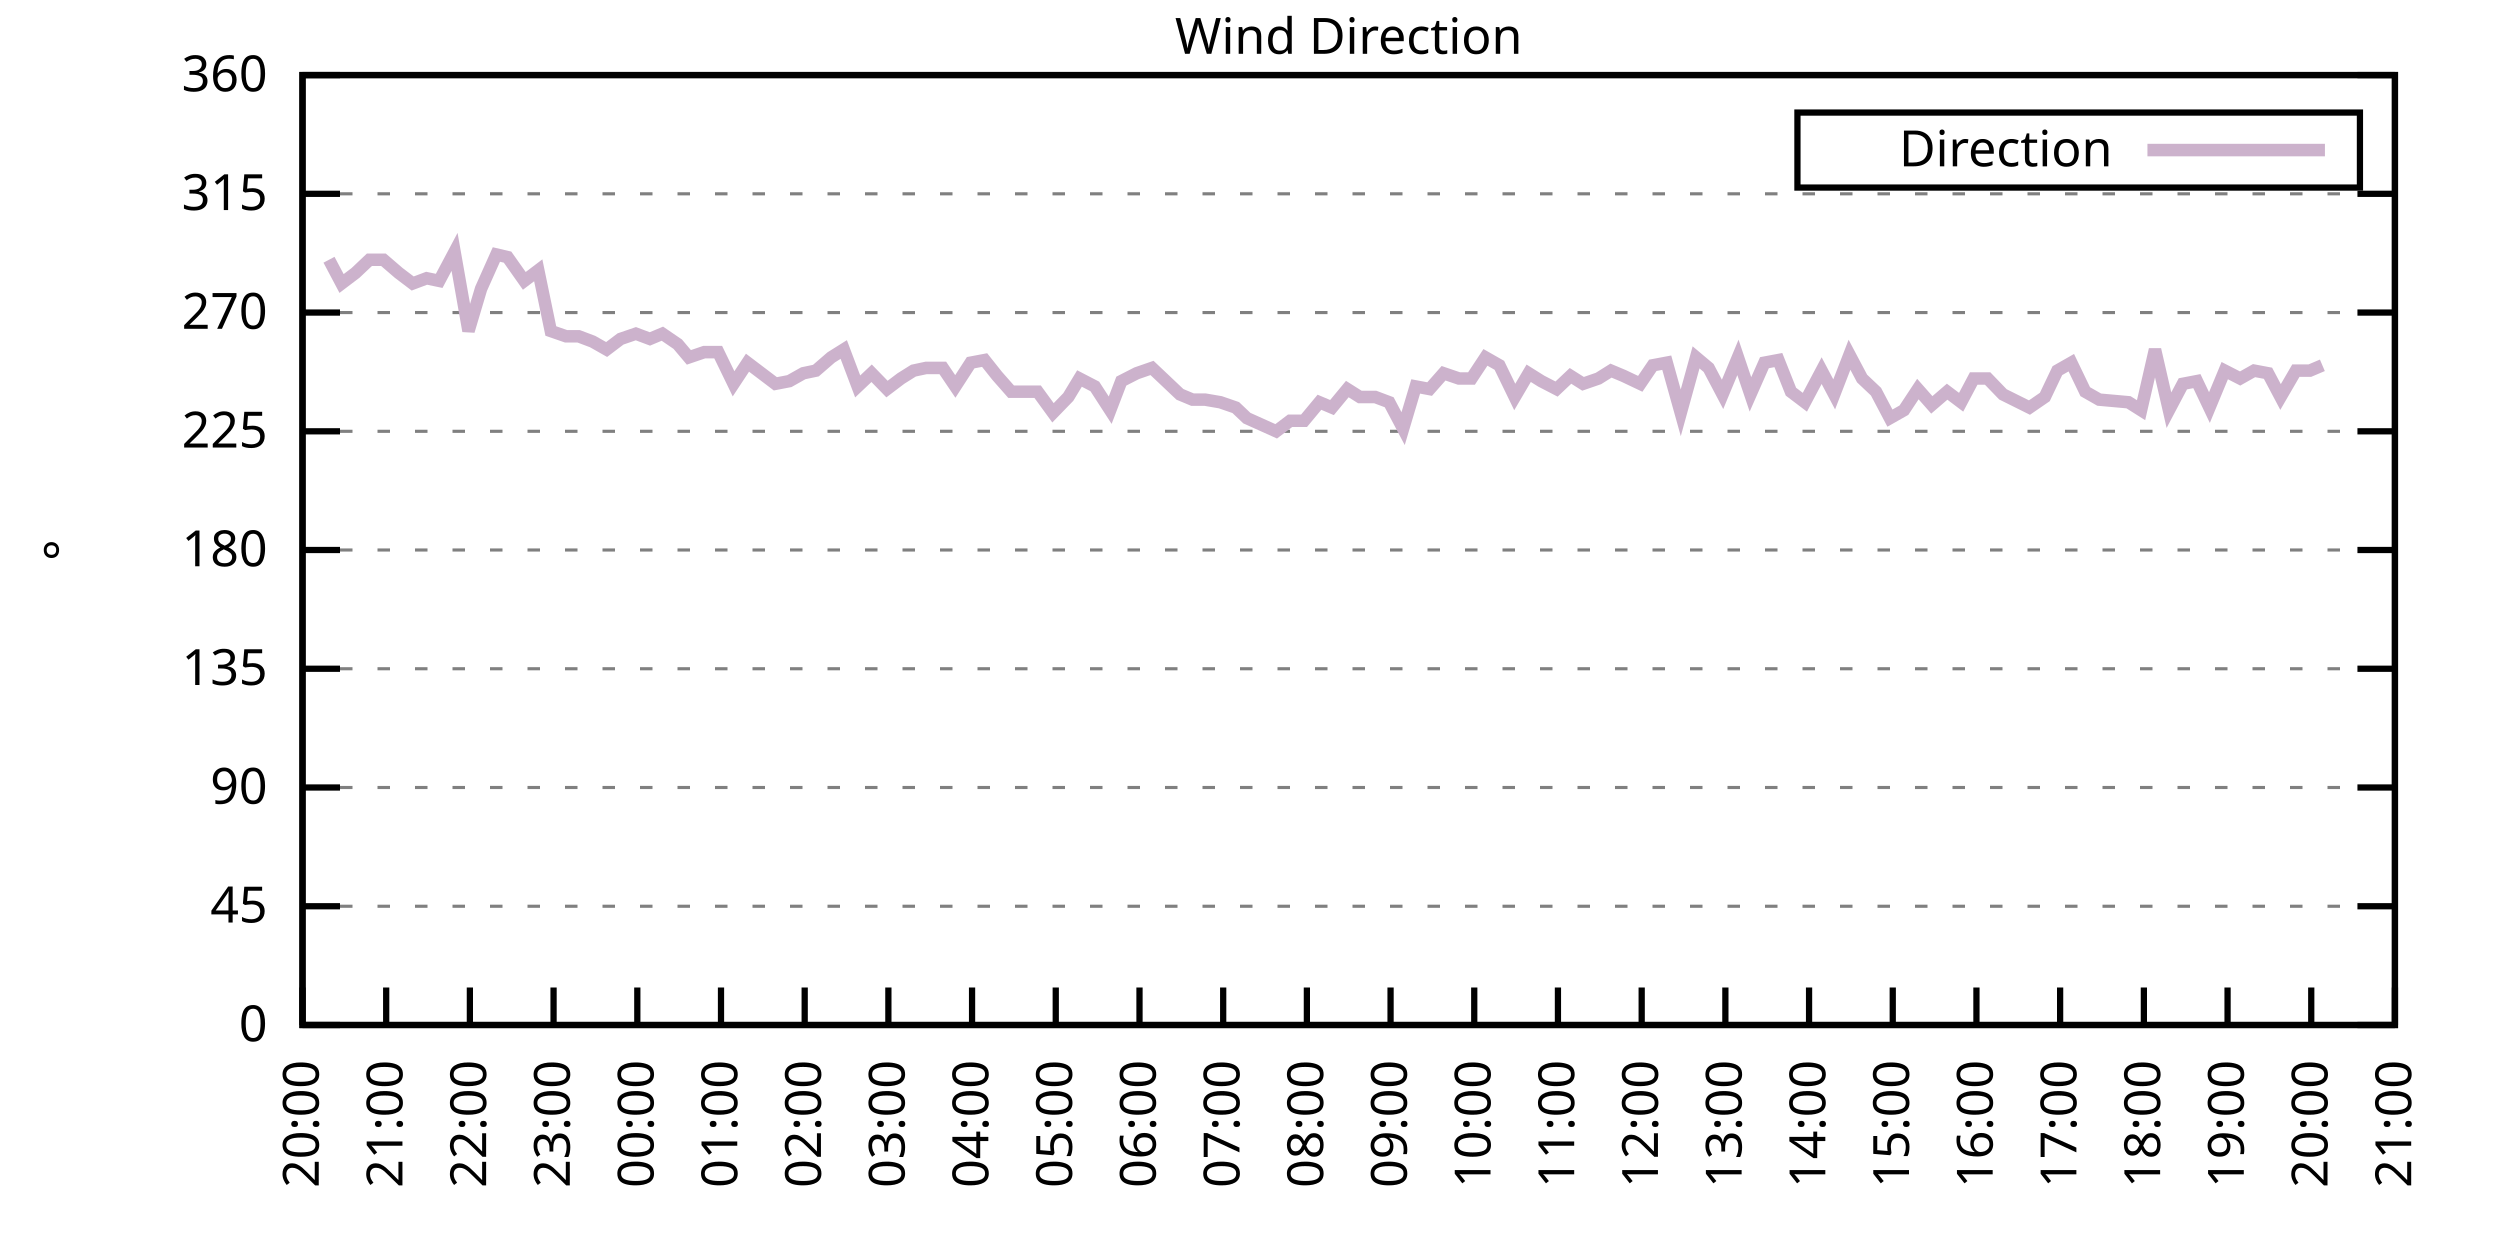
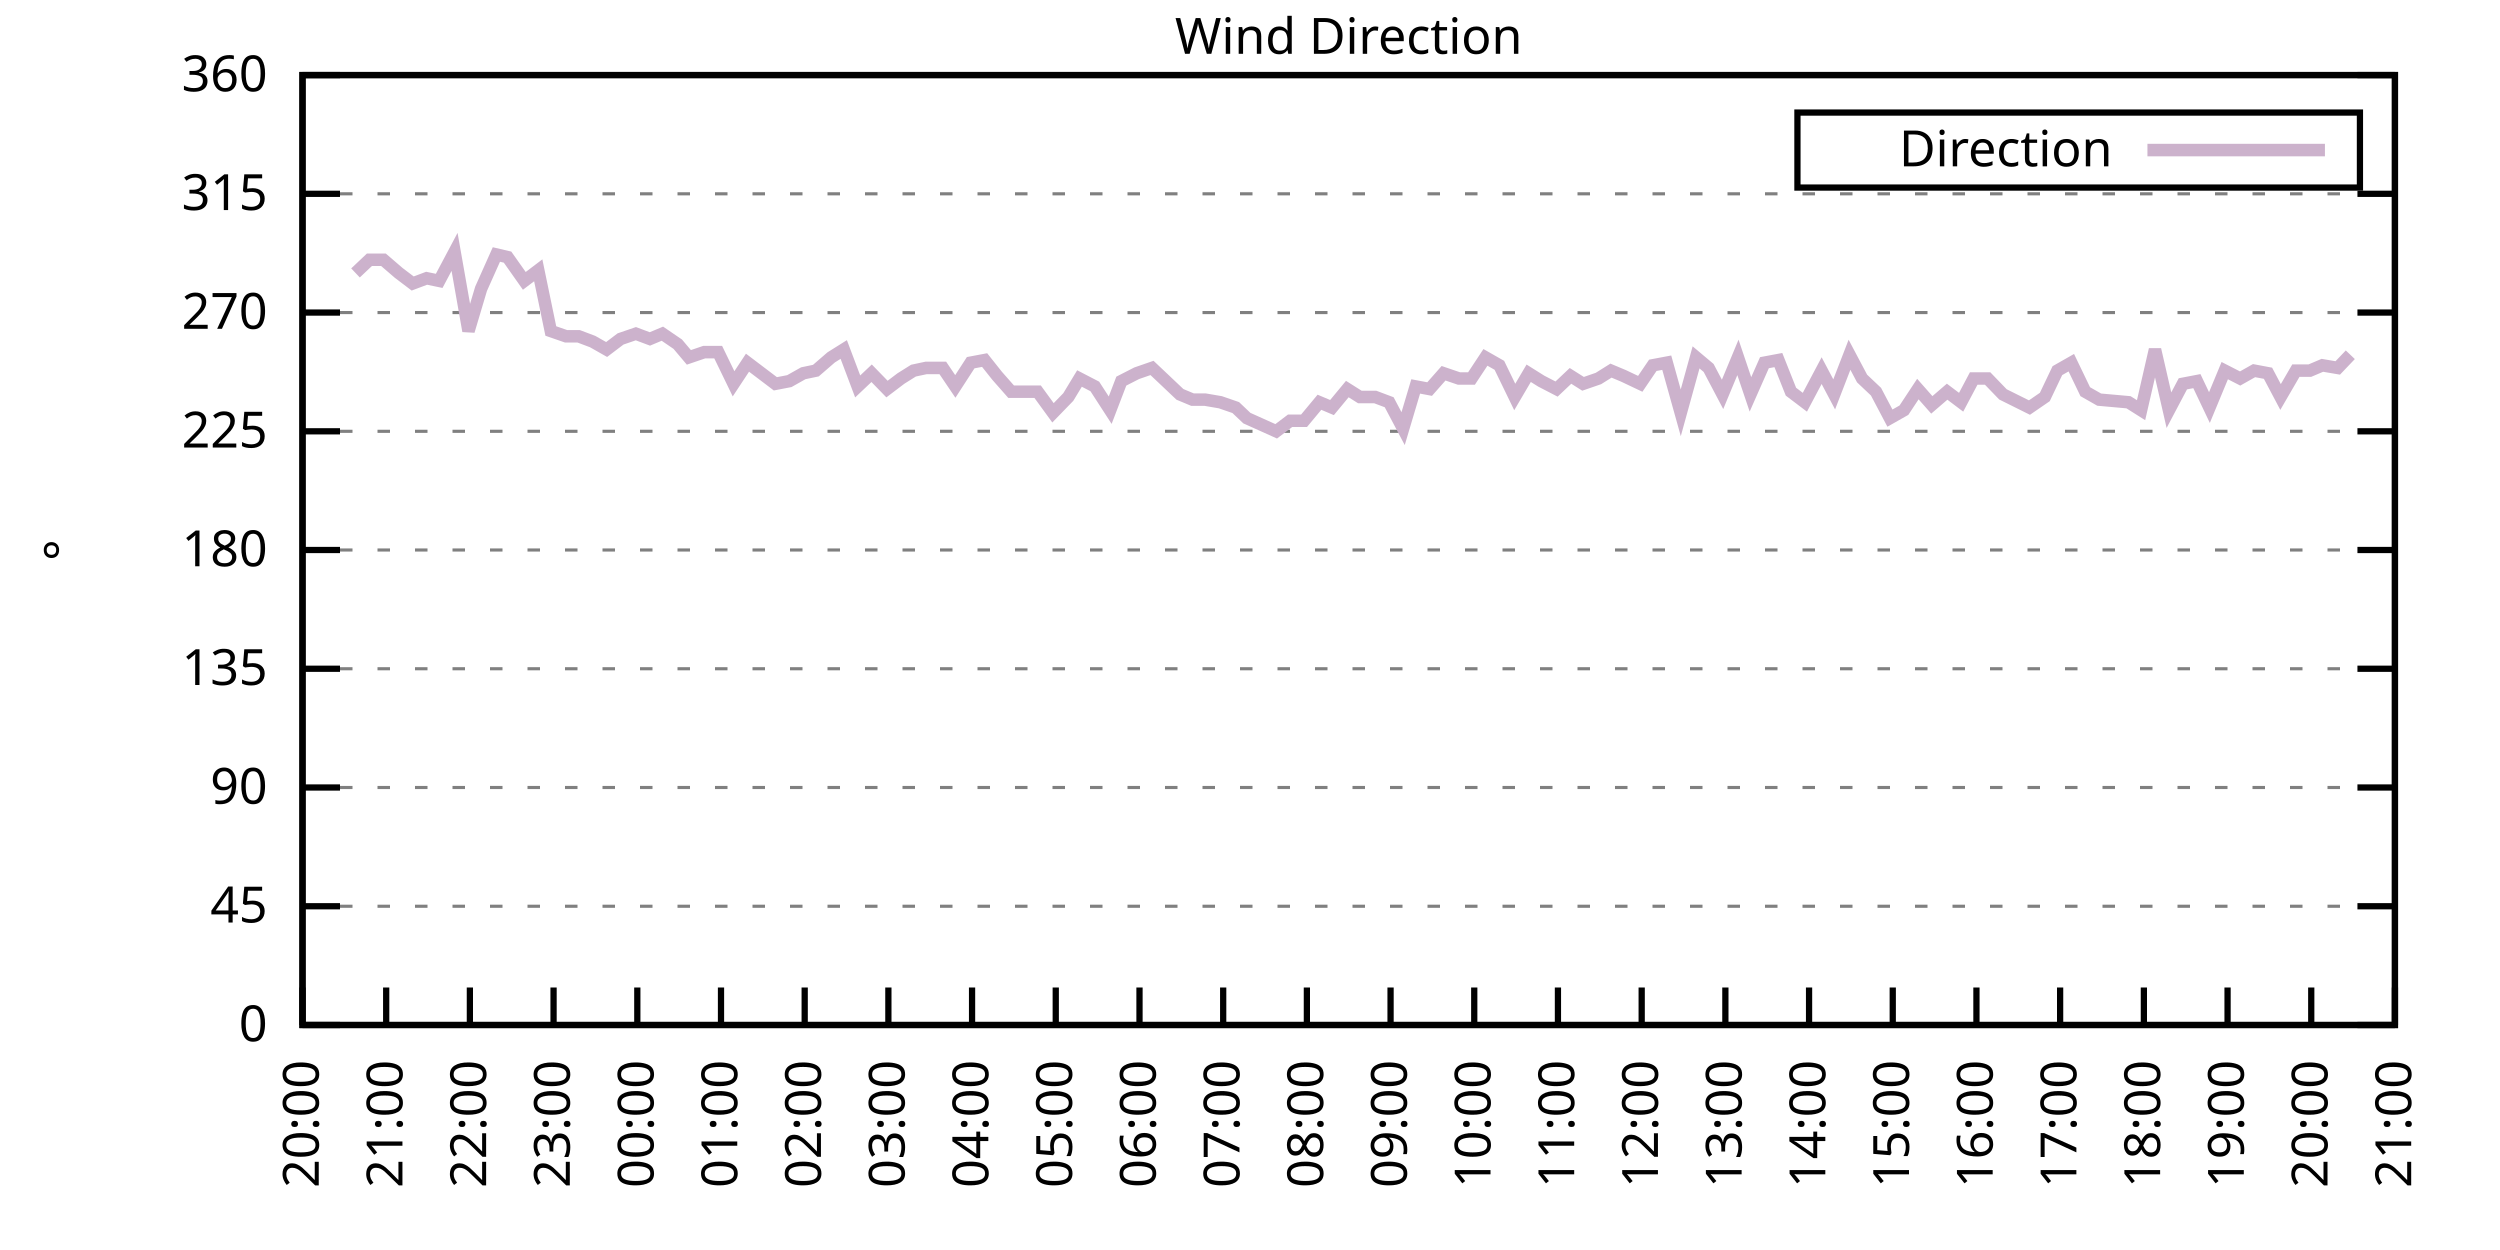
<svg xmlns="http://www.w3.org/2000/svg" xmlns:xlink="http://www.w3.org/1999/xlink" width="400" height="200" viewBox="0 0 400 200">
  <g id="gnuplot_canvas">
    <rect x="0" y="0" width="400" height="200" fill="none" />
    <defs>
      <circle id="gpDot" r="0.5" stroke-width="0.5" stroke="currentColor" />
      <path id="gpPt0" stroke-width="0.333" stroke="currentColor" d="M-1,0 h2 M0,-1 v2" />
      <path id="gpPt1" stroke-width="0.333" stroke="currentColor" d="M-1,-1 L1,1 M1,-1 L-1,1" />
      <path id="gpPt2" stroke-width="0.333" stroke="currentColor" d="M-1,0 L1,0 M0,-1 L0,1 M-1,-1 L1,1 M-1,1 L1,-1" />
      <rect id="gpPt3" stroke-width="0.333" stroke="currentColor" x="-1" y="-1" width="2" height="2" />
      <rect id="gpPt4" stroke-width="0.333" stroke="currentColor" fill="currentColor" x="-1" y="-1" width="2" height="2" />
      <circle id="gpPt5" stroke-width="0.333" stroke="currentColor" cx="0" cy="0" r="1" />
      <use xlink:href="#gpPt5" id="gpPt6" fill="currentColor" stroke="none" />
      <path id="gpPt7" stroke-width="0.333" stroke="currentColor" d="M0,-1.33 L-1.33,0.67 L1.33,0.67 z" />
      <use xlink:href="#gpPt7" id="gpPt8" fill="currentColor" stroke="none" />
      <use xlink:href="#gpPt7" id="gpPt9" stroke="currentColor" transform="rotate(180)" />
      <use xlink:href="#gpPt9" id="gpPt10" fill="currentColor" stroke="none" />
      <use xlink:href="#gpPt3" id="gpPt11" stroke="currentColor" transform="rotate(45)" />
      <use xlink:href="#gpPt11" id="gpPt12" fill="currentColor" stroke="none" />
      <path id="gpPt13" stroke-width="0.333" stroke="currentColor" d="M0,1.330 L1.265,0.411 L0.782,-1.067 L-0.782,-1.076 L-1.265,0.411 z" />
      <use xlink:href="#gpPt13" id="gpPt14" fill="currentColor" stroke="none" />
      <filter id="textbox" filterUnits="objectBoundingBox" x="0" y="0" height="1" width="1">
        <feFlood flood-color="white" flood-opacity="1" result="bgnd" />
        <feComposite in="SourceGraphic" in2="bgnd" operator="atop" />
      </filter>
      <filter id="greybox" filterUnits="objectBoundingBox" x="0" y="0" height="1" width="1">
        <feFlood flood-color="lightgrey" flood-opacity="1" result="grey" />
        <feComposite in="SourceGraphic" in2="grey" operator="atop" />
      </filter>
    </defs>
    <g fill="none" color="white" stroke="currentColor" stroke-width="1.00" stroke-linecap="butt" stroke-linejoin="miter">
</g>
    <g fill="none" color="black" stroke="currentColor" stroke-width="1.00" stroke-linecap="butt" stroke-linejoin="miter">
      <g stroke="none" shape-rendering="crispEdges">
        <polygon fill="rgb(255, 255, 255)" points="48.40,164.00 383.18,164.00 383.18,12.02 48.40,12.02 " />
      </g>
    </g>
    <g fill="none" color="black" stroke="currentColor" stroke-width="1.00" stroke-linecap="butt" stroke-linejoin="miter">
</g>
    <g fill="none" color="black" stroke="black" stroke-width="0.50" stroke-linecap="butt" stroke-linejoin="miter">
</g>
    <g fill="none" color="gray" stroke="currentColor" stroke-width="0.50" stroke-linecap="butt" stroke-linejoin="miter">
      <path stroke="gray" stroke-dasharray="2,4" class="gridline" d="M48.40,164.00 L383.19,164.00  " />
    </g>
    <g fill="none" color="gray" stroke="gray" stroke-width="1.00" stroke-linecap="butt" stroke-linejoin="miter">
</g>
    <g fill="none" color="black" stroke="currentColor" stroke-width="1.00" stroke-linecap="butt" stroke-linejoin="miter">
      <path stroke="black" d="M48.40,164.00 L54.40,164.00 M383.19,164.00 L377.19,164.00  " />
      <g transform="translate(42.80,166.60)" stroke="none" fill="black" font-family="Sans" font-size="8.00" text-anchor="end">
        <text>
          <tspan font-family="Sans"> 0</tspan>
        </text>
      </g>
    </g>
    <g fill="none" color="black" stroke="currentColor" stroke-width="1.00" stroke-linecap="butt" stroke-linejoin="miter">
</g>
    <g fill="none" color="black" stroke="black" stroke-width="0.50" stroke-linecap="butt" stroke-linejoin="miter">
</g>
    <g fill="none" color="gray" stroke="currentColor" stroke-width="0.50" stroke-linecap="butt" stroke-linejoin="miter">
      <path stroke="gray" stroke-dasharray="2,4" class="gridline" d="M48.40,145.00 L383.19,145.00  " />
    </g>
    <g fill="none" color="gray" stroke="gray" stroke-width="1.00" stroke-linecap="butt" stroke-linejoin="miter">
</g>
    <g fill="none" color="black" stroke="currentColor" stroke-width="1.00" stroke-linecap="butt" stroke-linejoin="miter">
      <path stroke="black" d="M48.40,145.00 L54.40,145.00 M383.19,145.00 L377.19,145.00  " />
      <g transform="translate(42.80,147.60)" stroke="none" fill="black" font-family="Sans" font-size="8.00" text-anchor="end">
        <text>
          <tspan font-family="Sans"> 45</tspan>
        </text>
      </g>
    </g>
    <g fill="none" color="black" stroke="currentColor" stroke-width="1.00" stroke-linecap="butt" stroke-linejoin="miter">
</g>
    <g fill="none" color="black" stroke="black" stroke-width="0.50" stroke-linecap="butt" stroke-linejoin="miter">
</g>
    <g fill="none" color="gray" stroke="currentColor" stroke-width="0.50" stroke-linecap="butt" stroke-linejoin="miter">
      <path stroke="gray" stroke-dasharray="2,4" class="gridline" d="M48.40,126.00 L383.19,126.00  " />
    </g>
    <g fill="none" color="gray" stroke="gray" stroke-width="1.00" stroke-linecap="butt" stroke-linejoin="miter">
</g>
    <g fill="none" color="black" stroke="currentColor" stroke-width="1.00" stroke-linecap="butt" stroke-linejoin="miter">
      <path stroke="black" d="M48.40,126.00 L54.40,126.00 M383.19,126.00 L377.19,126.00  " />
      <g transform="translate(42.80,128.60)" stroke="none" fill="black" font-family="Sans" font-size="8.00" text-anchor="end">
        <text>
          <tspan font-family="Sans"> 90</tspan>
        </text>
      </g>
    </g>
    <g fill="none" color="black" stroke="currentColor" stroke-width="1.00" stroke-linecap="butt" stroke-linejoin="miter">
</g>
    <g fill="none" color="black" stroke="black" stroke-width="0.50" stroke-linecap="butt" stroke-linejoin="miter">
</g>
    <g fill="none" color="gray" stroke="currentColor" stroke-width="0.50" stroke-linecap="butt" stroke-linejoin="miter">
      <path stroke="gray" stroke-dasharray="2,4" class="gridline" d="M48.40,107.00 L383.19,107.00  " />
    </g>
    <g fill="none" color="gray" stroke="gray" stroke-width="1.00" stroke-linecap="butt" stroke-linejoin="miter">
</g>
    <g fill="none" color="black" stroke="currentColor" stroke-width="1.00" stroke-linecap="butt" stroke-linejoin="miter">
      <path stroke="black" d="M48.40,107.00 L54.40,107.00 M383.19,107.00 L377.19,107.00  " />
      <g transform="translate(42.80,109.60)" stroke="none" fill="black" font-family="Sans" font-size="8.00" text-anchor="end">
        <text>
          <tspan font-family="Sans"> 135</tspan>
        </text>
      </g>
    </g>
    <g fill="none" color="black" stroke="currentColor" stroke-width="1.00" stroke-linecap="butt" stroke-linejoin="miter">
</g>
    <g fill="none" color="black" stroke="black" stroke-width="0.50" stroke-linecap="butt" stroke-linejoin="miter">
</g>
    <g fill="none" color="gray" stroke="currentColor" stroke-width="0.50" stroke-linecap="butt" stroke-linejoin="miter">
      <path stroke="gray" stroke-dasharray="2,4" class="gridline" d="M48.40,88.00 L383.19,88.00  " />
    </g>
    <g fill="none" color="gray" stroke="gray" stroke-width="1.00" stroke-linecap="butt" stroke-linejoin="miter">
</g>
    <g fill="none" color="black" stroke="currentColor" stroke-width="1.00" stroke-linecap="butt" stroke-linejoin="miter">
      <path stroke="black" d="M48.40,88.00 L54.40,88.00 M383.19,88.00 L377.19,88.00  " />
      <g transform="translate(42.80,90.60)" stroke="none" fill="black" font-family="Sans" font-size="8.00" text-anchor="end">
        <text>
          <tspan font-family="Sans"> 180</tspan>
        </text>
      </g>
    </g>
    <g fill="none" color="black" stroke="currentColor" stroke-width="1.00" stroke-linecap="butt" stroke-linejoin="miter">
</g>
    <g fill="none" color="black" stroke="black" stroke-width="0.50" stroke-linecap="butt" stroke-linejoin="miter">
</g>
    <g fill="none" color="gray" stroke="currentColor" stroke-width="0.50" stroke-linecap="butt" stroke-linejoin="miter">
      <path stroke="gray" stroke-dasharray="2,4" class="gridline" d="M48.40,69.01 L383.19,69.01  " />
    </g>
    <g fill="none" color="gray" stroke="gray" stroke-width="1.00" stroke-linecap="butt" stroke-linejoin="miter">
</g>
    <g fill="none" color="black" stroke="currentColor" stroke-width="1.00" stroke-linecap="butt" stroke-linejoin="miter">
      <path stroke="black" d="M48.40,69.01 L54.40,69.01 M383.19,69.01 L377.19,69.01  " />
      <g transform="translate(42.80,71.61)" stroke="none" fill="black" font-family="Sans" font-size="8.00" text-anchor="end">
        <text>
          <tspan font-family="Sans"> 225</tspan>
        </text>
      </g>
    </g>
    <g fill="none" color="black" stroke="currentColor" stroke-width="1.00" stroke-linecap="butt" stroke-linejoin="miter">
</g>
    <g fill="none" color="black" stroke="black" stroke-width="0.50" stroke-linecap="butt" stroke-linejoin="miter">
</g>
    <g fill="none" color="gray" stroke="currentColor" stroke-width="0.50" stroke-linecap="butt" stroke-linejoin="miter">
      <path stroke="gray" stroke-dasharray="2,4" class="gridline" d="M48.40,50.01 L383.19,50.01  " />
    </g>
    <g fill="none" color="gray" stroke="gray" stroke-width="1.00" stroke-linecap="butt" stroke-linejoin="miter">
</g>
    <g fill="none" color="black" stroke="currentColor" stroke-width="1.00" stroke-linecap="butt" stroke-linejoin="miter">
      <path stroke="black" d="M48.40,50.01 L54.40,50.01 M383.19,50.01 L377.19,50.01  " />
      <g transform="translate(42.80,52.61)" stroke="none" fill="black" font-family="Sans" font-size="8.00" text-anchor="end">
        <text>
          <tspan font-family="Sans"> 270</tspan>
        </text>
      </g>
    </g>
    <g fill="none" color="black" stroke="currentColor" stroke-width="1.00" stroke-linecap="butt" stroke-linejoin="miter">
</g>
    <g fill="none" color="black" stroke="black" stroke-width="0.50" stroke-linecap="butt" stroke-linejoin="miter">
</g>
    <g fill="none" color="gray" stroke="currentColor" stroke-width="0.50" stroke-linecap="butt" stroke-linejoin="miter">
      <path stroke="gray" stroke-dasharray="2,4" class="gridline" d="M48.40,31.01 L383.19,31.01  " />
    </g>
    <g fill="none" color="gray" stroke="gray" stroke-width="1.00" stroke-linecap="butt" stroke-linejoin="miter">
</g>
    <g fill="none" color="black" stroke="currentColor" stroke-width="1.00" stroke-linecap="butt" stroke-linejoin="miter">
      <path stroke="black" d="M48.40,31.01 L54.40,31.01 M383.19,31.01 L377.19,31.01  " />
      <g transform="translate(42.80,33.61)" stroke="none" fill="black" font-family="Sans" font-size="8.00" text-anchor="end">
        <text>
          <tspan font-family="Sans"> 315</tspan>
        </text>
      </g>
    </g>
    <g fill="none" color="black" stroke="currentColor" stroke-width="1.00" stroke-linecap="butt" stroke-linejoin="miter">
</g>
    <g fill="none" color="black" stroke="black" stroke-width="0.50" stroke-linecap="butt" stroke-linejoin="miter">
</g>
    <g fill="none" color="gray" stroke="currentColor" stroke-width="0.50" stroke-linecap="butt" stroke-linejoin="miter">
      <path stroke="gray" stroke-dasharray="2,4" class="gridline" d="M48.40,12.01 L383.19,12.01  " />
    </g>
    <g fill="none" color="gray" stroke="gray" stroke-width="1.00" stroke-linecap="butt" stroke-linejoin="miter">
</g>
    <g fill="none" color="black" stroke="currentColor" stroke-width="1.00" stroke-linecap="butt" stroke-linejoin="miter">
      <path stroke="black" d="M48.40,12.01 L54.40,12.01 M383.19,12.01 L377.19,12.01  " />
      <g transform="translate(42.80,14.61)" stroke="none" fill="black" font-family="Sans" font-size="8.00" text-anchor="end">
        <text>
          <tspan font-family="Sans"> 360</tspan>
        </text>
      </g>
    </g>
    <g fill="none" color="black" stroke="currentColor" stroke-width="1.00" stroke-linecap="butt" stroke-linejoin="miter">
      <path stroke="black" d="M48.40,164.00 L48.40,158.00  " />
      <g transform="translate(51.00,169.60) rotate(270.00)" stroke="none" fill="black" font-family="Sans" font-size="8.00" text-anchor="end">
        <text>
          <tspan font-family="Sans">20:00</tspan>
        </text>
      </g>
    </g>
    <g fill="none" color="black" stroke="currentColor" stroke-width="1.00" stroke-linecap="butt" stroke-linejoin="miter">
      <path stroke="black" d="M61.79,164.00 L61.79,158.00  " />
      <g transform="translate(64.39,169.60) rotate(270.00)" stroke="none" fill="black" font-family="Sans" font-size="8.00" text-anchor="end">
        <text>
          <tspan font-family="Sans">21:00</tspan>
        </text>
      </g>
    </g>
    <g fill="none" color="black" stroke="currentColor" stroke-width="1.00" stroke-linecap="butt" stroke-linejoin="miter">
      <path stroke="black" d="M75.18,164.00 L75.18,158.00  " />
      <g transform="translate(77.78,169.60) rotate(270.00)" stroke="none" fill="black" font-family="Sans" font-size="8.00" text-anchor="end">
        <text>
          <tspan font-family="Sans">22:00</tspan>
        </text>
      </g>
    </g>
    <g fill="none" color="black" stroke="currentColor" stroke-width="1.00" stroke-linecap="butt" stroke-linejoin="miter">
      <path stroke="black" d="M88.57,164.00 L88.57,158.00  " />
      <g transform="translate(91.17,169.60) rotate(270.00)" stroke="none" fill="black" font-family="Sans" font-size="8.00" text-anchor="end">
        <text>
          <tspan font-family="Sans">23:00</tspan>
        </text>
      </g>
    </g>
    <g fill="none" color="black" stroke="currentColor" stroke-width="1.00" stroke-linecap="butt" stroke-linejoin="miter">
      <path stroke="black" d="M101.97,164.00 L101.97,158.00  " />
      <g transform="translate(104.57,169.60) rotate(270.00)" stroke="none" fill="black" font-family="Sans" font-size="8.00" text-anchor="end">
        <text>
          <tspan font-family="Sans">00:00</tspan>
        </text>
      </g>
    </g>
    <g fill="none" color="black" stroke="currentColor" stroke-width="1.00" stroke-linecap="butt" stroke-linejoin="miter">
      <path stroke="black" d="M115.36,164.00 L115.36,158.00  " />
      <g transform="translate(117.96,169.60) rotate(270.00)" stroke="none" fill="black" font-family="Sans" font-size="8.00" text-anchor="end">
        <text>
          <tspan font-family="Sans">01:00</tspan>
        </text>
      </g>
    </g>
    <g fill="none" color="black" stroke="currentColor" stroke-width="1.00" stroke-linecap="butt" stroke-linejoin="miter">
      <path stroke="black" d="M128.75,164.00 L128.75,158.00  " />
      <g transform="translate(131.35,169.60) rotate(270.00)" stroke="none" fill="black" font-family="Sans" font-size="8.00" text-anchor="end">
        <text>
          <tspan font-family="Sans">02:00</tspan>
        </text>
      </g>
    </g>
    <g fill="none" color="black" stroke="currentColor" stroke-width="1.00" stroke-linecap="butt" stroke-linejoin="miter">
      <path stroke="black" d="M142.14,164.00 L142.14,158.00  " />
      <g transform="translate(144.74,169.60) rotate(270.00)" stroke="none" fill="black" font-family="Sans" font-size="8.00" text-anchor="end">
        <text>
          <tspan font-family="Sans">03:00</tspan>
        </text>
      </g>
    </g>
    <g fill="none" color="black" stroke="currentColor" stroke-width="1.00" stroke-linecap="butt" stroke-linejoin="miter">
      <path stroke="black" d="M155.53,164.00 L155.53,158.00  " />
      <g transform="translate(158.13,169.60) rotate(270.00)" stroke="none" fill="black" font-family="Sans" font-size="8.00" text-anchor="end">
        <text>
          <tspan font-family="Sans">04:00</tspan>
        </text>
      </g>
    </g>
    <g fill="none" color="black" stroke="currentColor" stroke-width="1.00" stroke-linecap="butt" stroke-linejoin="miter">
      <path stroke="black" d="M168.92,164.00 L168.92,158.00  " />
      <g transform="translate(171.52,169.60) rotate(270.00)" stroke="none" fill="black" font-family="Sans" font-size="8.00" text-anchor="end">
        <text>
          <tspan font-family="Sans">05:00</tspan>
        </text>
      </g>
    </g>
    <g fill="none" color="black" stroke="currentColor" stroke-width="1.00" stroke-linecap="butt" stroke-linejoin="miter">
      <path stroke="black" d="M182.32,164.00 L182.32,158.00  " />
      <g transform="translate(184.92,169.60) rotate(270.00)" stroke="none" fill="black" font-family="Sans" font-size="8.00" text-anchor="end">
        <text>
          <tspan font-family="Sans">06:00</tspan>
        </text>
      </g>
    </g>
    <g fill="none" color="black" stroke="currentColor" stroke-width="1.00" stroke-linecap="butt" stroke-linejoin="miter">
      <path stroke="black" d="M195.71,164.00 L195.71,158.00  " />
      <g transform="translate(198.31,169.60) rotate(270.00)" stroke="none" fill="black" font-family="Sans" font-size="8.00" text-anchor="end">
        <text>
          <tspan font-family="Sans">07:00</tspan>
        </text>
      </g>
    </g>
    <g fill="none" color="black" stroke="currentColor" stroke-width="1.00" stroke-linecap="butt" stroke-linejoin="miter">
      <path stroke="black" d="M209.10,164.00 L209.10,158.00  " />
      <g transform="translate(211.70,169.60) rotate(270.00)" stroke="none" fill="black" font-family="Sans" font-size="8.00" text-anchor="end">
        <text>
          <tspan font-family="Sans">08:00</tspan>
        </text>
      </g>
    </g>
    <g fill="none" color="black" stroke="currentColor" stroke-width="1.00" stroke-linecap="butt" stroke-linejoin="miter">
      <path stroke="black" d="M222.49,164.00 L222.49,158.00  " />
      <g transform="translate(225.09,169.60) rotate(270.00)" stroke="none" fill="black" font-family="Sans" font-size="8.00" text-anchor="end">
        <text>
          <tspan font-family="Sans">09:00</tspan>
        </text>
      </g>
    </g>
    <g fill="none" color="black" stroke="currentColor" stroke-width="1.00" stroke-linecap="butt" stroke-linejoin="miter">
      <path stroke="black" d="M235.88,164.00 L235.88,158.00  " />
      <g transform="translate(238.48,169.60) rotate(270.00)" stroke="none" fill="black" font-family="Sans" font-size="8.00" text-anchor="end">
        <text>
          <tspan font-family="Sans">10:00</tspan>
        </text>
      </g>
    </g>
    <g fill="none" color="black" stroke="currentColor" stroke-width="1.00" stroke-linecap="butt" stroke-linejoin="miter">
      <path stroke="black" d="M249.27,164.00 L249.27,158.00  " />
      <g transform="translate(251.87,169.60) rotate(270.00)" stroke="none" fill="black" font-family="Sans" font-size="8.00" text-anchor="end">
        <text>
          <tspan font-family="Sans">11:00</tspan>
        </text>
      </g>
    </g>
    <g fill="none" color="black" stroke="currentColor" stroke-width="1.00" stroke-linecap="butt" stroke-linejoin="miter">
      <path stroke="black" d="M262.67,164.00 L262.67,158.00  " />
      <g transform="translate(265.27,169.60) rotate(270.00)" stroke="none" fill="black" font-family="Sans" font-size="8.00" text-anchor="end">
        <text>
          <tspan font-family="Sans">12:00</tspan>
        </text>
      </g>
    </g>
    <g fill="none" color="black" stroke="currentColor" stroke-width="1.00" stroke-linecap="butt" stroke-linejoin="miter">
      <path stroke="black" d="M276.06,164.00 L276.06,158.00  " />
      <g transform="translate(278.66,169.60) rotate(270.00)" stroke="none" fill="black" font-family="Sans" font-size="8.00" text-anchor="end">
        <text>
          <tspan font-family="Sans">13:00</tspan>
        </text>
      </g>
    </g>
    <g fill="none" color="black" stroke="currentColor" stroke-width="1.00" stroke-linecap="butt" stroke-linejoin="miter">
      <path stroke="black" d="M289.45,164.00 L289.45,158.00  " />
      <g transform="translate(292.05,169.60) rotate(270.00)" stroke="none" fill="black" font-family="Sans" font-size="8.00" text-anchor="end">
        <text>
          <tspan font-family="Sans">14:00</tspan>
        </text>
      </g>
    </g>
    <g fill="none" color="black" stroke="currentColor" stroke-width="1.00" stroke-linecap="butt" stroke-linejoin="miter">
      <path stroke="black" d="M302.84,164.00 L302.84,158.00  " />
      <g transform="translate(305.44,169.60) rotate(270.00)" stroke="none" fill="black" font-family="Sans" font-size="8.00" text-anchor="end">
        <text>
          <tspan font-family="Sans">15:00</tspan>
        </text>
      </g>
    </g>
    <g fill="none" color="black" stroke="currentColor" stroke-width="1.00" stroke-linecap="butt" stroke-linejoin="miter">
      <path stroke="black" d="M316.23,164.00 L316.23,158.00  " />
      <g transform="translate(318.83,169.60) rotate(270.00)" stroke="none" fill="black" font-family="Sans" font-size="8.00" text-anchor="end">
        <text>
          <tspan font-family="Sans">16:00</tspan>
        </text>
      </g>
    </g>
    <g fill="none" color="black" stroke="currentColor" stroke-width="1.00" stroke-linecap="butt" stroke-linejoin="miter">
      <path stroke="black" d="M329.62,164.00 L329.62,158.00  " />
      <g transform="translate(332.22,169.60) rotate(270.00)" stroke="none" fill="black" font-family="Sans" font-size="8.00" text-anchor="end">
        <text>
          <tspan font-family="Sans">17:00</tspan>
        </text>
      </g>
    </g>
    <g fill="none" color="black" stroke="currentColor" stroke-width="1.00" stroke-linecap="butt" stroke-linejoin="miter">
      <path stroke="black" d="M343.02,164.00 L343.02,158.00  " />
      <g transform="translate(345.62,169.60) rotate(270.00)" stroke="none" fill="black" font-family="Sans" font-size="8.00" text-anchor="end">
        <text>
          <tspan font-family="Sans">18:00</tspan>
        </text>
      </g>
    </g>
    <g fill="none" color="black" stroke="currentColor" stroke-width="1.00" stroke-linecap="butt" stroke-linejoin="miter">
      <path stroke="black" d="M356.41,164.00 L356.41,158.00  " />
      <g transform="translate(359.01,169.60) rotate(270.00)" stroke="none" fill="black" font-family="Sans" font-size="8.00" text-anchor="end">
        <text>
          <tspan font-family="Sans">19:00</tspan>
        </text>
      </g>
    </g>
    <g fill="none" color="black" stroke="currentColor" stroke-width="1.00" stroke-linecap="butt" stroke-linejoin="miter">
      <path stroke="black" d="M369.80,164.00 L369.80,158.00  " />
      <g transform="translate(372.40,169.60) rotate(270.00)" stroke="none" fill="black" font-family="Sans" font-size="8.00" text-anchor="end">
        <text>
          <tspan font-family="Sans">20:00</tspan>
        </text>
      </g>
    </g>
    <g fill="none" color="black" stroke="currentColor" stroke-width="1.00" stroke-linecap="butt" stroke-linejoin="miter">
      <path stroke="black" d="M383.19,164.00 L383.19,158.00  " />
      <g transform="translate(385.79,169.60) rotate(270.00)" stroke="none" fill="black" font-family="Sans" font-size="8.00" text-anchor="end">
        <text>
          <tspan font-family="Sans">21:00</tspan>
        </text>
      </g>
    </g>
    <g fill="none" color="black" stroke="currentColor" stroke-width="1.00" stroke-linecap="butt" stroke-linejoin="miter">
</g>
    <g fill="none" color="black" stroke="currentColor" stroke-width="1.00" stroke-linecap="butt" stroke-linejoin="miter">
      <path stroke="black" d="M48.40,12.01 L48.40,164.00 L383.19,164.00 L383.19,12.01 L48.40,12.01 Z  " />
    </g>
    <g fill="none" color="black" stroke="currentColor" stroke-width="1.00" stroke-linecap="butt" stroke-linejoin="miter">
</g>
    <g fill="none" color="black" stroke="currentColor" stroke-width="1.00" stroke-linecap="butt" stroke-linejoin="miter">
      <path stroke="black" d="M287.59,30.01 L287.59,18.01 L377.59,18.01 L377.59,30.01 L287.59,30.01 Z  " />
    </g>
    <g id="Wind_direction_plot_1">
      <g fill="none" color="white" stroke="black" stroke-width="2.00" stroke-linecap="butt" stroke-linejoin="miter">
</g>
      <g fill="none" color="black" stroke="currentColor" stroke-width="2.00" stroke-linecap="butt" stroke-linejoin="miter">
        <g transform="translate(337.99,26.61)" stroke="none" fill="black" font-family="Sans" font-size="8.00" text-anchor="end">
          <text>
            <tspan font-family="Sans">Direction</tspan>
          </text>
        </g>
      </g>
      <g fill="none" color="black" stroke="currentColor" stroke-width="2.00" stroke-linecap="butt" stroke-linejoin="miter">
-         <path stroke="rgb(204, 178, 204)" d="M343.59,24.01 L371.99,24.01 M52.64,41.56 L54.65,45.36 L56.88,43.67 L59.11,41.56 L61.35,41.56 L63.80,43.67   L66.03,45.36 L68.26,44.52 L70.27,44.94 L72.73,40.30 L74.96,52.96 L76.97,46.21 L79.42,40.72 L81.21,41.14   L83.89,44.94 L86.12,43.25 L88.13,52.96 L90.58,53.81 L92.59,53.81 L94.82,54.65 L97.06,55.92 L99.29,54.23   L101.74,53.39 L103.98,54.23 L105.98,53.39 L108.44,55.07 L110.22,57.18 L112.68,56.34 L114.91,56.34 L117.37,61.41   L119.60,58.03 L121.83,59.72 L124.06,61.41 L126.29,60.98 L128.53,59.72 L130.54,59.30 L132.99,57.18 L135.00,55.92   L137.23,61.83 L139.46,59.72 L141.92,62.25 L144.15,60.56 L146.16,59.30 L148.17,58.87 L150.85,58.87 L152.85,61.83   L155.31,58.03 L157.54,57.61 L159.55,60.14 L161.78,62.67 L164.24,62.67 L166.02,62.67 L168.48,66.05 L170.93,63.52   L172.72,60.56 L175.17,61.83 L177.63,65.63 L179.41,60.98 L181.87,59.72 L184.32,58.87 L186.11,60.56 L188.79,63.10   L190.80,63.94 L192.81,63.94 L195.26,64.36 L197.72,65.21 L199.50,66.90 L204.19,69.01 L206.42,67.32 L208.65,67.32   L211.11,64.36 L213.12,65.21 L215.57,62.25 L217.58,63.52 L220.04,63.52 L222.27,64.36 L224.50,68.58 L226.51,61.83   L228.74,62.25 L230.97,59.72 L233.43,60.56 L235.44,60.56 L237.67,57.18 L239.90,58.45 L242.36,63.52 L244.59,59.72   L246.60,60.98 L249.05,62.25 L251.28,60.14 L253.29,61.41 L255.75,60.56 L257.76,59.30 L259.76,60.14 L262.44,61.41   L264.45,58.45 L266.68,58.03 L268.92,66.05 L271.37,57.18 L273.38,58.87 L275.61,63.10 L278.07,57.18 L280.07,63.10   L282.31,58.03 L284.54,57.61 L286.55,62.67 L288.78,64.36 L291.46,59.30 L293.47,63.10 L295.92,56.76 L297.93,60.56   L300.16,62.67 L302.39,66.90 L304.63,65.63 L306.86,62.25 L309.09,64.78 L311.54,62.67 L313.78,64.36 L315.79,60.56   L318.02,60.56 L320.47,63.10 L324.71,65.21 L327.17,63.52 L329.18,59.30 L331.41,58.03 L333.64,62.67 L335.87,63.94   L340.56,64.36 L342.57,65.63 L344.80,55.92 L347.03,65.63 L349.26,61.41 L351.50,60.98 L353.51,65.21 L355.96,59.30   L358.42,60.56 L360.65,59.30 L362.88,59.72 L364.89,63.52 L367.34,59.30 L369.58,59.30 L371.58,58.45  " />
+         <path stroke="rgb(204, 178, 204)" d="M343.59,24.01 L371.99,24.01 M56.88,43.67 L59.11,41.56 L61.35,41.56 L63.80,43.67 L66.03,45.36 L68.26,44.52   L70.27,44.94 L72.73,40.30 L74.96,52.96 L76.97,46.21 L79.42,40.72 L81.21,41.14 L83.89,44.94 L86.12,43.25   L88.13,52.96 L90.58,53.81 L92.59,53.81 L94.82,54.65 L97.06,55.92 L99.29,54.23 L101.74,53.39 L103.98,54.23   L105.98,53.39 L108.44,55.07 L110.22,57.18 L112.68,56.34 L114.91,56.34 L117.37,61.41 L119.60,58.03 L121.83,59.72   L124.06,61.41 L126.29,60.98 L128.53,59.72 L130.54,59.30 L132.99,57.18 L135.00,55.92 L137.23,61.83 L139.46,59.72   L141.92,62.25 L144.15,60.56 L146.16,59.30 L148.17,58.87 L150.85,58.87 L152.85,61.83 L155.31,58.03 L157.54,57.61   L159.55,60.14 L161.78,62.67 L164.24,62.67 L166.02,62.67 L168.48,66.05 L170.93,63.52 L172.72,60.56 L175.17,61.83   L177.63,65.63 L179.41,60.98 L181.87,59.72 L184.32,58.87 L186.11,60.56 L188.79,63.10 L190.80,63.94 L192.81,63.94   L195.26,64.36 L197.72,65.21 L199.50,66.90 L204.19,69.01 L206.42,67.32 L208.65,67.32 L211.11,64.36 L213.12,65.21   L215.57,62.25 L217.58,63.52 L220.04,63.52 L222.27,64.36 L224.50,68.58 L226.51,61.83 L228.74,62.25 L230.97,59.72   L233.43,60.56 L235.44,60.56 L237.67,57.18 L239.90,58.45 L242.36,63.52 L244.59,59.72 L246.60,60.98 L249.05,62.25   L251.28,60.14 L253.29,61.41 L255.75,60.56 L257.76,59.30 L259.76,60.14 L262.44,61.41 L264.45,58.45 L266.68,58.03   L268.92,66.05 L271.37,57.18 L273.38,58.87 L275.61,63.10 L278.07,57.18 L280.07,63.10 L282.31,58.03 L284.54,57.61   L286.55,62.67 L288.78,64.36 L291.46,59.30 L293.47,63.10 L295.92,56.76 L297.93,60.56 L300.16,62.67 L302.39,66.90   L304.63,65.63 L306.86,62.25 L309.09,64.78 L311.54,62.67 L313.78,64.36 L315.79,60.56 L318.02,60.56 L320.47,63.10   L324.71,65.21 L327.17,63.52 L329.18,59.30 L331.41,58.03 L333.64,62.67 L335.87,63.94 L340.56,64.36 L342.57,65.63   L344.80,55.92 L347.03,65.63 L349.26,61.41 L351.50,60.98 L353.51,65.21 L355.96,59.30 L358.42,60.56 L360.65,59.30   L362.88,59.72 L364.89,63.52 L367.34,59.30 L369.58,59.30 L371.58,58.45 L374.04,58.87 L376.05,56.76  " />
      </g>
    </g>
    <g fill="none" color="black" stroke="currentColor" stroke-width="2.00" stroke-linecap="butt" stroke-linejoin="miter">
</g>
    <g fill="none" color="black" stroke="black" stroke-width="1.00" stroke-linecap="butt" stroke-linejoin="miter">
</g>
    <g fill="none" color="black" stroke="currentColor" stroke-width="1.00" stroke-linecap="butt" stroke-linejoin="miter">
      <path stroke="black" d="M48.40,12.01 L48.40,164.00 L383.19,164.00 L383.19,12.01 L48.40,12.01 Z  " />
      <g transform="translate(12.80,88.01) rotate(270.00)" stroke="none" fill="black" font-family="Sans" font-size="8.00" text-anchor="middle">
        <text>
          <tspan font-family="Sans">°</tspan>
        </text>
      </g>
    </g>
    <g fill="none" color="black" stroke="currentColor" stroke-width="1.00" stroke-linecap="butt" stroke-linejoin="miter">
</g>
    <g fill="none" color="black" stroke="currentColor" stroke-width="1.00" stroke-linecap="butt" stroke-linejoin="miter">
      <g transform="translate(215.79,8.61)" stroke="none" fill="black" font-family="Sans" font-size="8.00" text-anchor="middle">
        <text>
          <tspan font-family="Sans">Wind Direction</tspan>
        </text>
      </g>
    </g>
    <g fill="none" color="black" stroke="currentColor" stroke-width="1.00" stroke-linecap="butt" stroke-linejoin="miter">
</g>
  </g>
</svg>
